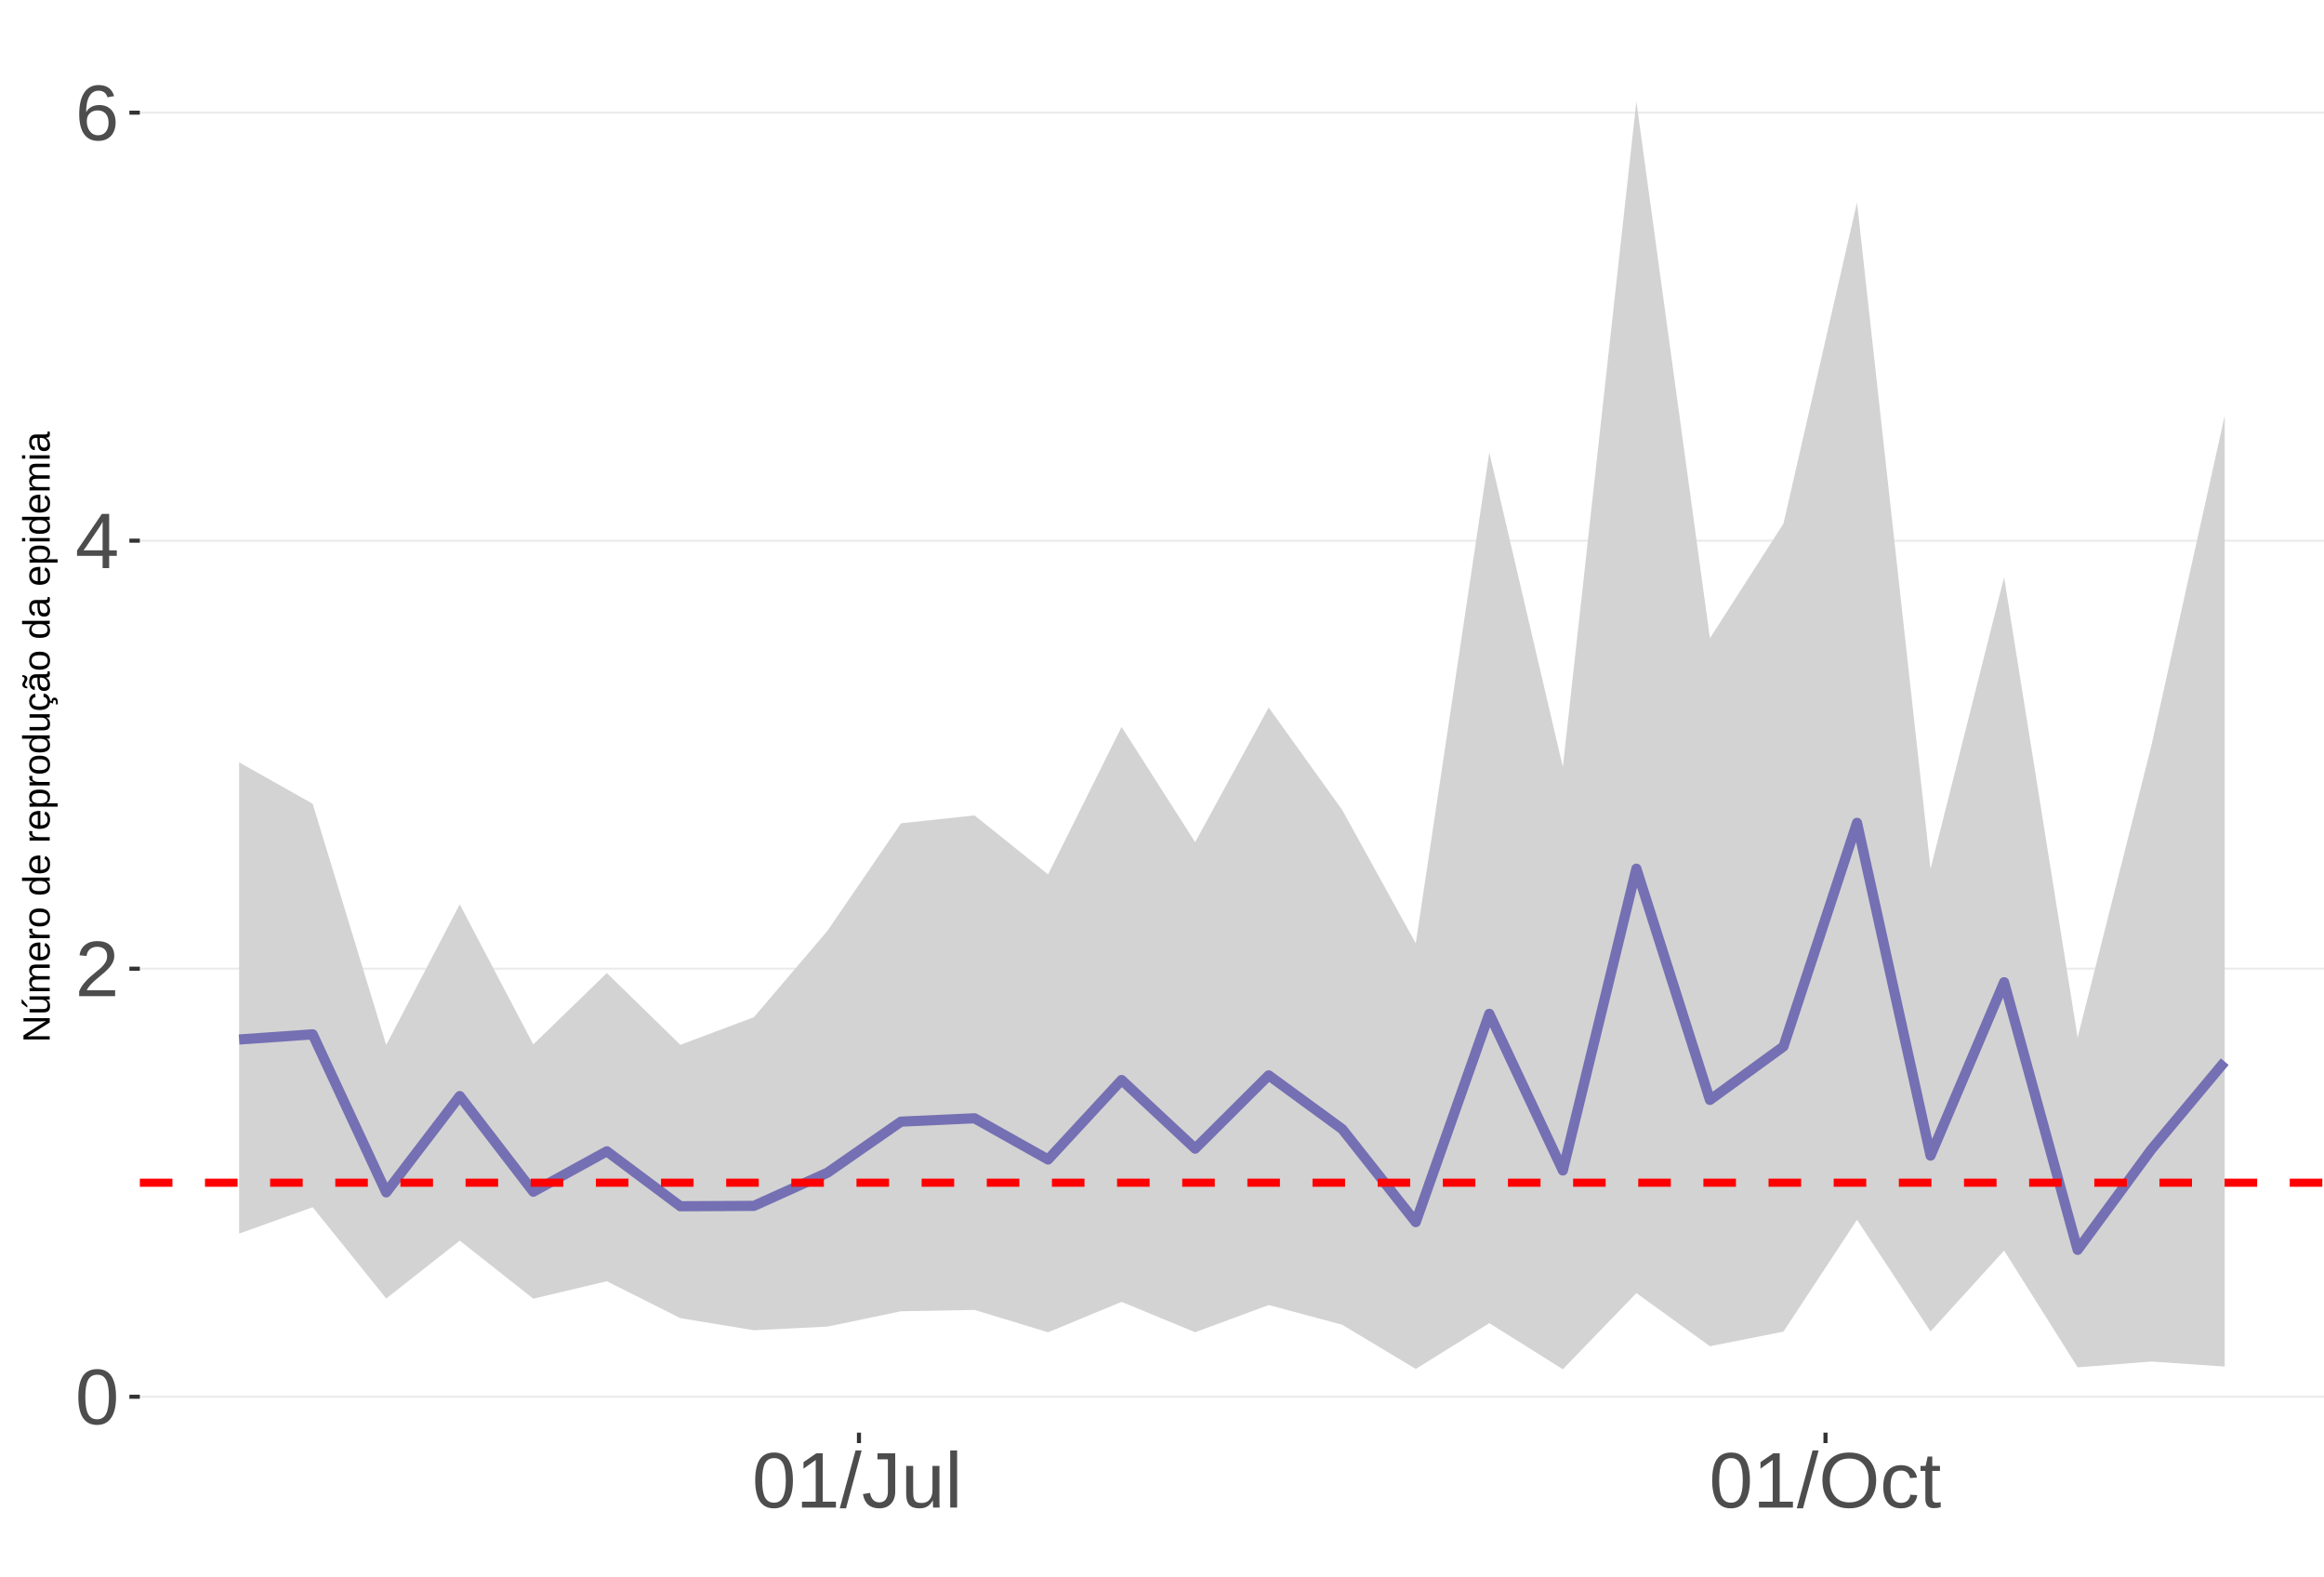
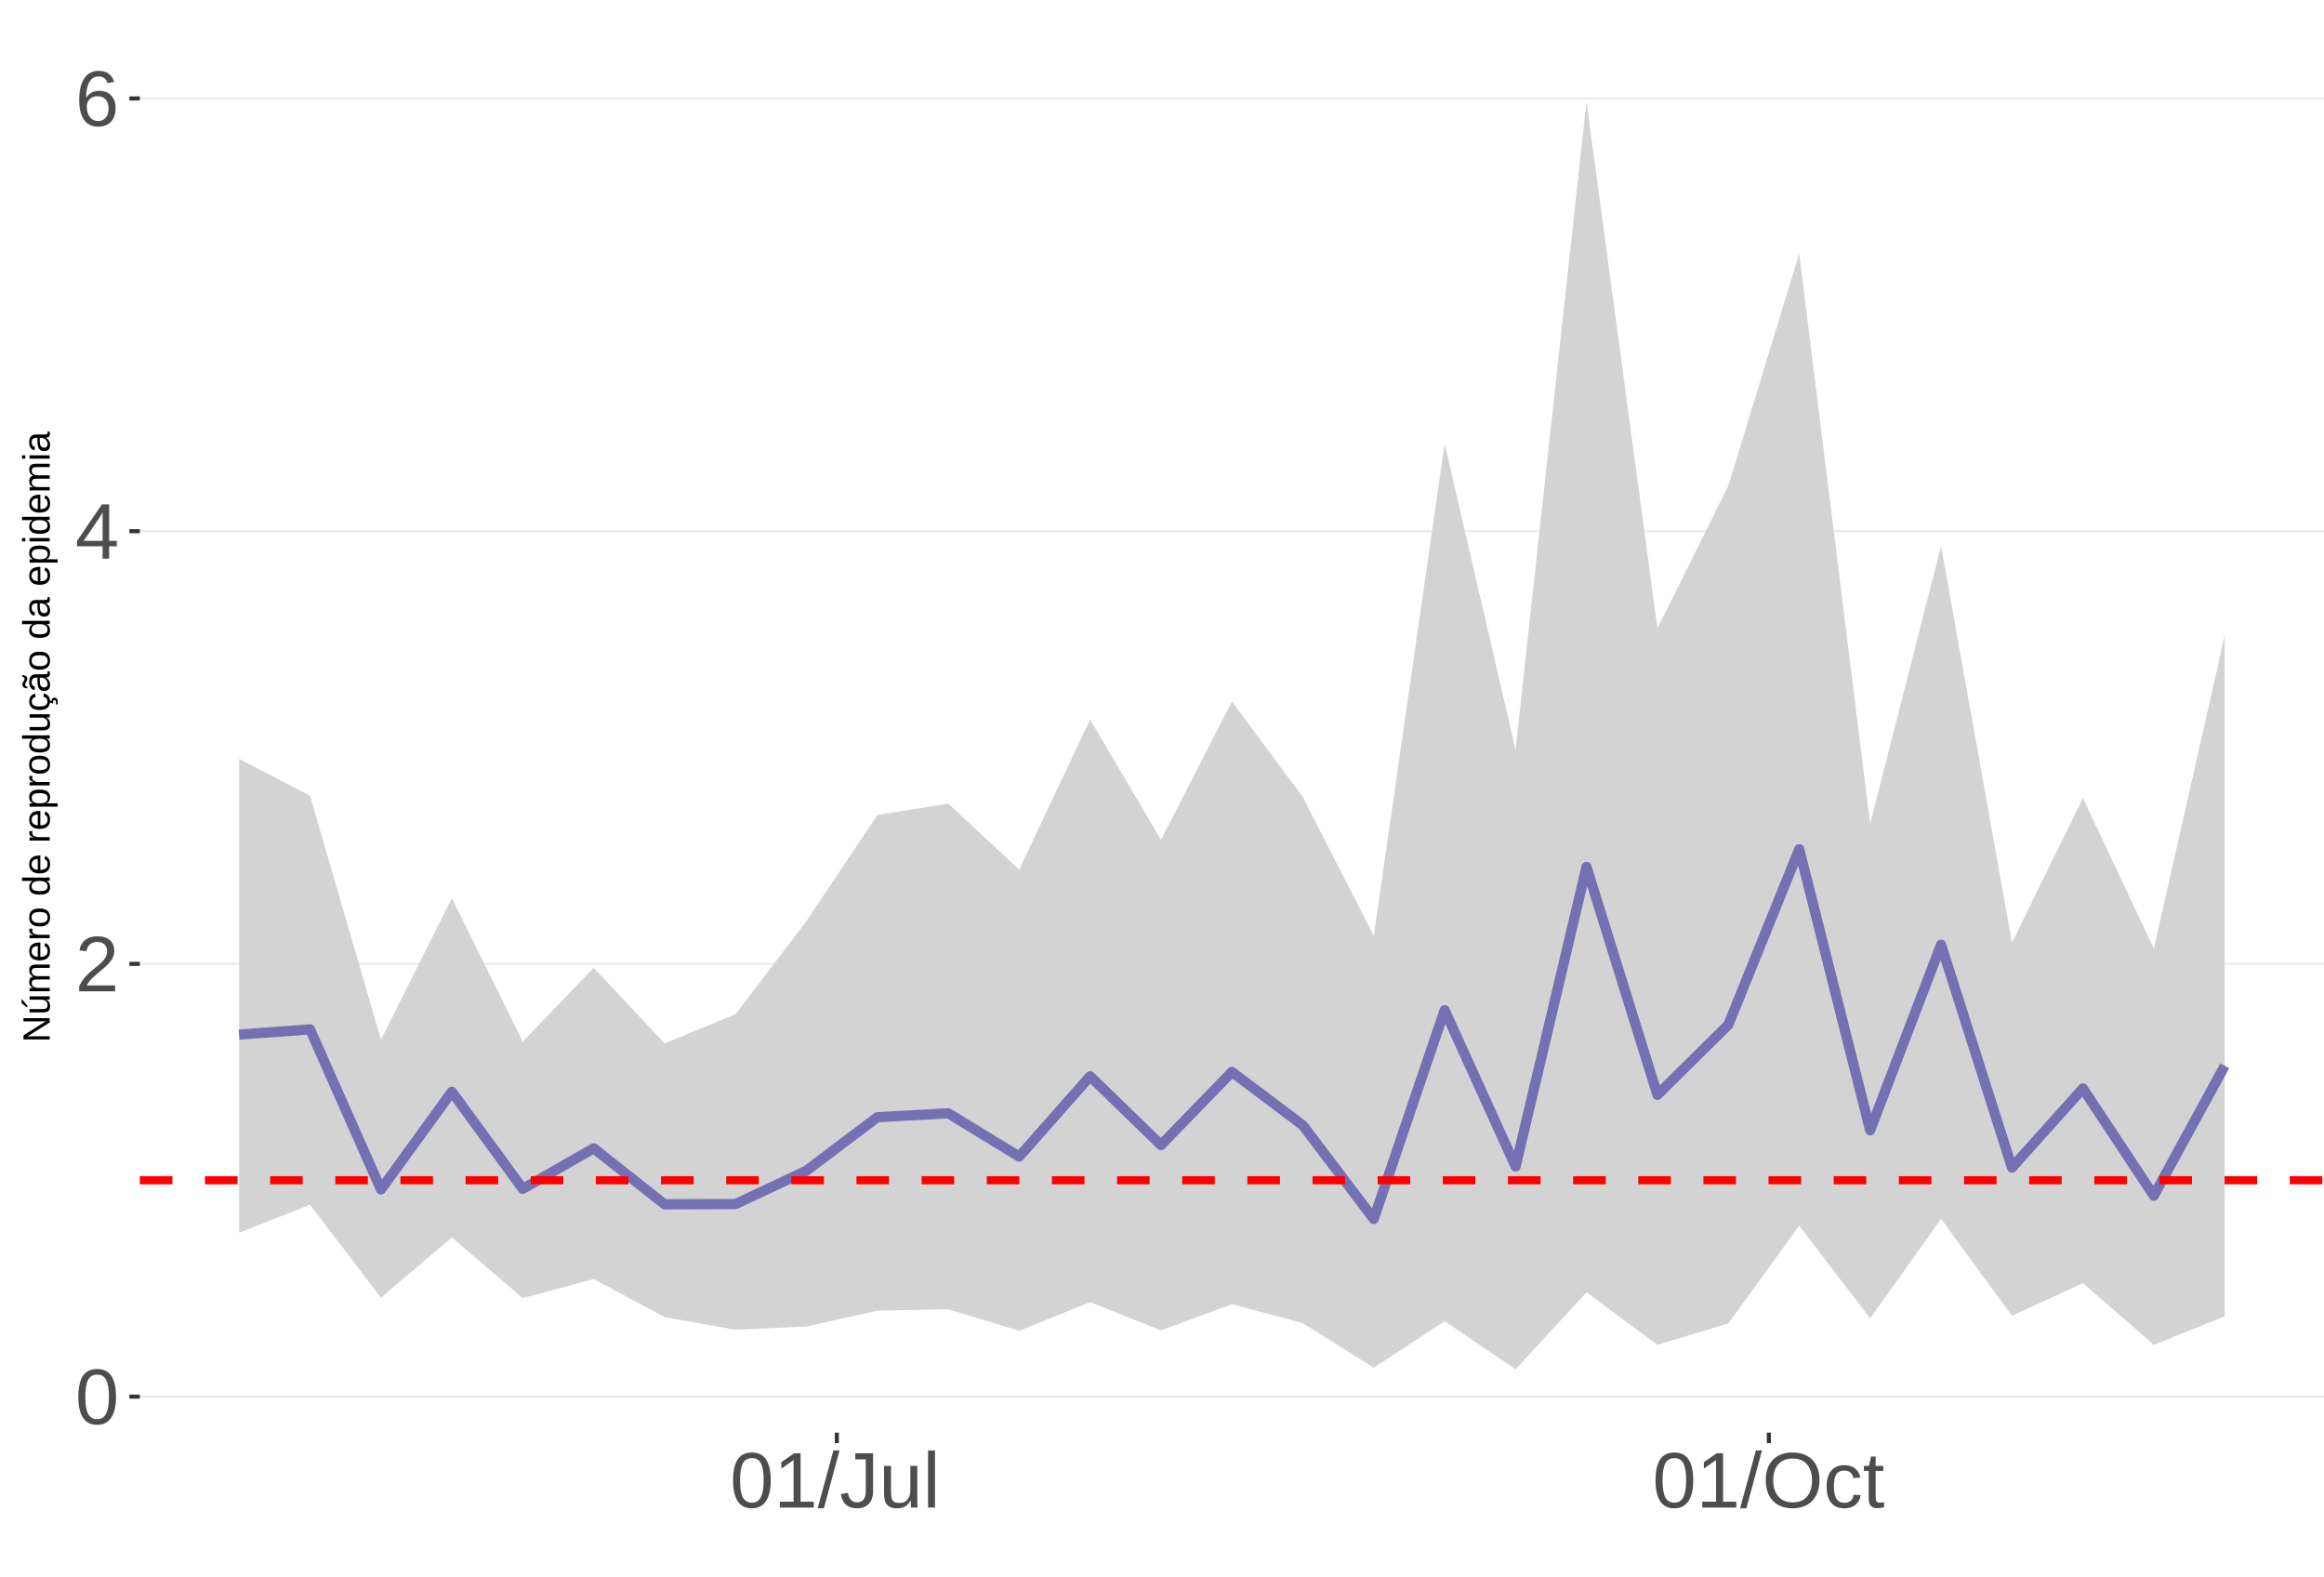
<svg xmlns="http://www.w3.org/2000/svg" xmlns:xlink="http://www.w3.org/1999/xlink" width="609pt" height="413pt" viewBox="0 0 609 413" version="1.1">
  <defs>
    <g>
      <symbol overflow="visible" id="glyph0-0">
        <path style="stroke:none;" d="M 2.062 -14.219 L 13.422 -14.219 L 13.422 0 L 2.062 0 Z M 2.828 -13.438 L 2.828 -0.766 L 12.641 -0.766 L 12.641 -13.438 Z M 2.828 -13.438 " />
      </symbol>
      <symbol overflow="visible" id="glyph0-1">
        <path style="stroke:none;" d="M 10.688 -7.109 C 10.688 -4.734 10.266 -2.922 9.422 -1.672 C 8.586 -0.422 7.352 0.203 5.719 0.203 C 4.082 0.203 2.852 -0.414 2.031 -1.656 C 1.219 -2.906 0.812 -4.723 0.812 -7.109 C 0.812 -9.547 1.207 -11.375 2 -12.594 C 2.801 -13.812 4.062 -14.422 5.781 -14.422 C 7.457 -14.422 8.691 -13.805 9.484 -12.578 C 10.285 -11.348 10.688 -9.523 10.688 -7.109 Z M 8.828 -7.109 C 8.828 -9.16 8.586 -10.645 8.109 -11.562 C 7.641 -12.488 6.863 -12.953 5.781 -12.953 C 4.664 -12.953 3.863 -12.5 3.375 -11.594 C 2.883 -10.688 2.641 -9.191 2.641 -7.109 C 2.641 -5.086 2.883 -3.609 3.375 -2.672 C 3.875 -1.742 4.66 -1.281 5.734 -1.281 C 6.805 -1.281 7.586 -1.754 8.078 -2.703 C 8.578 -3.66 8.828 -5.129 8.828 -7.109 Z M 8.828 -7.109 " />
      </symbol>
      <symbol overflow="visible" id="glyph0-2">
        <path style="stroke:none;" d="M 1.031 0 L 1.031 -1.281 C 1.375 -2.07 1.789 -2.766 2.281 -3.359 C 2.781 -3.961 3.301 -4.508 3.844 -5 C 4.395 -5.488 4.938 -5.941 5.469 -6.359 C 6.008 -6.773 6.492 -7.191 6.922 -7.609 C 7.348 -8.023 7.691 -8.461 7.953 -8.922 C 8.223 -9.379 8.359 -9.895 8.359 -10.469 C 8.359 -11.25 8.129 -11.852 7.672 -12.281 C 7.211 -12.719 6.578 -12.938 5.766 -12.938 C 4.992 -12.938 4.359 -12.723 3.859 -12.297 C 3.359 -11.879 3.062 -11.289 2.969 -10.531 L 1.125 -10.703 C 1.258 -11.836 1.738 -12.738 2.562 -13.406 C 3.395 -14.082 4.461 -14.422 5.766 -14.422 C 7.203 -14.422 8.305 -14.082 9.078 -13.406 C 9.848 -12.727 10.234 -11.77 10.234 -10.531 C 10.234 -9.977 10.102 -9.426 9.844 -8.875 C 9.594 -8.332 9.219 -7.789 8.719 -7.25 C 8.227 -6.707 7.281 -5.863 5.875 -4.719 C 5.094 -4.082 4.473 -3.508 4.016 -3 C 3.566 -2.5 3.238 -2.016 3.031 -1.547 L 10.453 -1.547 L 10.453 0 Z M 1.031 0 " />
      </symbol>
      <symbol overflow="visible" id="glyph0-3">
        <path style="stroke:none;" d="M 8.891 -3.219 L 8.891 0 L 7.172 0 L 7.172 -3.219 L 0.469 -3.219 L 0.469 -4.625 L 6.984 -14.219 L 8.891 -14.219 L 8.891 -4.656 L 10.891 -4.656 L 10.891 -3.219 Z M 7.172 -12.156 C 7.16 -12.125 7.066 -11.945 6.891 -11.625 C 6.711 -11.312 6.582 -11.094 6.5 -10.969 L 2.859 -5.594 L 2.312 -4.844 L 2.141 -4.656 L 7.172 -4.656 Z M 7.172 -12.156 " />
      </symbol>
      <symbol overflow="visible" id="glyph0-4">
        <path style="stroke:none;" d="M 10.578 -4.656 C 10.578 -3.156 10.172 -1.969 9.359 -1.094 C 8.547 -0.227 7.422 0.203 5.984 0.203 C 4.391 0.203 3.164 -0.391 2.312 -1.578 C 1.469 -2.773 1.047 -4.508 1.047 -6.781 C 1.047 -9.238 1.484 -11.125 2.359 -12.438 C 3.242 -13.758 4.5 -14.422 6.125 -14.422 C 8.27 -14.422 9.625 -13.457 10.188 -11.531 L 8.453 -11.219 C 8.098 -12.375 7.316 -12.953 6.109 -12.953 C 5.078 -12.953 4.273 -12.469 3.703 -11.5 C 3.141 -10.539 2.859 -9.145 2.859 -7.312 C 3.18 -7.926 3.641 -8.391 4.234 -8.703 C 4.836 -9.023 5.523 -9.188 6.297 -9.188 C 7.609 -9.188 8.648 -8.773 9.422 -7.953 C 10.191 -7.141 10.578 -6.039 10.578 -4.656 Z M 8.734 -4.562 C 8.734 -5.594 8.477 -6.383 7.969 -6.938 C 7.469 -7.5 6.77 -7.781 5.875 -7.781 C 5.02 -7.781 4.332 -7.531 3.812 -7.031 C 3.289 -6.539 3.031 -5.863 3.031 -5 C 3.031 -3.906 3.301 -3.008 3.844 -2.312 C 4.383 -1.613 5.082 -1.266 5.938 -1.266 C 6.801 -1.266 7.484 -1.555 7.984 -2.141 C 8.484 -2.734 8.734 -3.539 8.734 -4.562 Z M 8.734 -4.562 " />
      </symbol>
      <symbol overflow="visible" id="glyph0-5">
        <path style="stroke:none;" d="M 1.578 0 L 1.578 -1.547 L 5.188 -1.547 L 5.188 -12.469 L 1.984 -10.188 L 1.984 -11.906 L 5.344 -14.219 L 7.016 -14.219 L 7.016 -1.547 L 10.484 -1.547 L 10.484 0 Z M 1.578 0 " />
      </symbol>
      <symbol overflow="visible" id="glyph0-6">
        <path style="stroke:none;" d="M 0 0.203 L 4.141 -14.969 L 5.734 -14.969 L 1.641 0.203 Z M 0 0.203 " />
      </symbol>
      <symbol overflow="visible" id="glyph0-7">
        <path style="stroke:none;" d="M 4.609 0.203 C 2.203 0.203 0.773 -1.039 0.328 -3.531 L 2.203 -3.844 C 2.328 -3.062 2.598 -2.453 3.016 -2.016 C 3.441 -1.578 3.977 -1.359 4.625 -1.359 C 5.32 -1.359 5.867 -1.598 6.266 -2.078 C 6.672 -2.555 6.875 -3.266 6.875 -4.203 L 6.875 -12.641 L 4.141 -12.641 L 4.141 -14.219 L 8.797 -14.219 L 8.797 -4.234 C 8.797 -2.859 8.422 -1.773 7.672 -0.984 C 6.93 -0.191 5.91 0.203 4.609 0.203 Z M 4.609 0.203 " />
      </symbol>
      <symbol overflow="visible" id="glyph0-8">
        <path style="stroke:none;" d="M 3.172 -10.906 L 3.172 -4 C 3.172 -3.281 3.238 -2.719 3.375 -2.312 C 3.52 -1.914 3.742 -1.629 4.047 -1.453 C 4.359 -1.285 4.816 -1.203 5.422 -1.203 C 6.297 -1.203 6.984 -1.5 7.484 -2.094 C 7.984 -2.695 8.234 -3.531 8.234 -4.594 L 8.234 -10.906 L 10.062 -10.906 L 10.062 -2.328 C 10.062 -1.055 10.078 -0.281 10.109 0 L 8.406 0 C 8.395 -0.031 8.383 -0.117 8.375 -0.266 C 8.375 -0.422 8.367 -0.594 8.359 -0.781 C 8.348 -0.969 8.336 -1.328 8.328 -1.859 L 8.297 -1.859 C 7.879 -1.109 7.395 -0.578 6.844 -0.266 C 6.289 0.047 5.609 0.203 4.797 0.203 C 3.598 0.203 2.723 -0.094 2.172 -0.688 C 1.617 -1.281 1.344 -2.266 1.344 -3.641 L 1.344 -10.906 Z M 3.172 -10.906 " />
      </symbol>
      <symbol overflow="visible" id="glyph0-9">
        <path style="stroke:none;" d="M 1.391 0 L 1.391 -14.969 L 3.203 -14.969 L 3.203 0 Z M 1.391 0 " />
      </symbol>
      <symbol overflow="visible" id="glyph0-10">
        <path style="stroke:none;" d="M 15.078 -7.172 C 15.078 -5.68 14.789 -4.379 14.219 -3.266 C 13.656 -2.148 12.844 -1.289 11.781 -0.688 C 10.719 -0.094 9.461 0.203 8.016 0.203 C 6.555 0.203 5.297 -0.094 4.234 -0.688 C 3.18 -1.281 2.375 -2.133 1.812 -3.25 C 1.258 -4.375 0.984 -5.68 0.984 -7.172 C 0.984 -9.441 1.602 -11.219 2.844 -12.5 C 4.082 -13.781 5.812 -14.422 8.031 -14.422 C 9.477 -14.422 10.734 -14.133 11.797 -13.562 C 12.859 -12.988 13.672 -12.148 14.234 -11.047 C 14.797 -9.953 15.078 -8.66 15.078 -7.172 Z M 13.109 -7.172 C 13.109 -8.941 12.664 -10.328 11.781 -11.328 C 10.895 -12.336 9.645 -12.844 8.031 -12.844 C 6.406 -12.844 5.148 -12.344 4.266 -11.344 C 3.379 -10.352 2.938 -8.961 2.938 -7.172 C 2.938 -5.391 3.383 -3.973 4.281 -2.922 C 5.176 -1.879 6.422 -1.359 8.016 -1.359 C 9.66 -1.359 10.922 -1.863 11.797 -2.875 C 12.672 -3.883 13.109 -5.316 13.109 -7.172 Z M 13.109 -7.172 " />
      </symbol>
      <symbol overflow="visible" id="glyph0-11">
        <path style="stroke:none;" d="M 2.781 -5.5 C 2.781 -4.051 3.004 -2.977 3.453 -2.281 C 3.91 -1.582 4.602 -1.234 5.531 -1.234 C 6.176 -1.234 6.711 -1.406 7.141 -1.75 C 7.578 -2.102 7.848 -2.645 7.953 -3.375 L 9.781 -3.25 C 9.645 -2.195 9.195 -1.359 8.438 -0.734 C 7.688 -0.109 6.734 0.203 5.578 0.203 C 4.047 0.203 2.879 -0.273 2.078 -1.234 C 1.273 -2.203 0.875 -3.613 0.875 -5.469 C 0.875 -7.301 1.273 -8.695 2.078 -9.656 C 2.891 -10.625 4.051 -11.109 5.562 -11.109 C 6.676 -11.109 7.598 -10.816 8.328 -10.234 C 9.066 -9.66 9.531 -8.867 9.719 -7.859 L 7.859 -7.719 C 7.766 -8.32 7.523 -8.801 7.141 -9.156 C 6.754 -9.508 6.207 -9.688 5.5 -9.688 C 4.539 -9.688 3.848 -9.367 3.422 -8.734 C 2.992 -8.098 2.781 -7.02 2.781 -5.5 Z M 2.781 -5.5 " />
      </symbol>
      <symbol overflow="visible" id="glyph0-12">
        <path style="stroke:none;" d="M 5.594 -0.078 C 4.988 0.078 4.375 0.156 3.75 0.156 C 2.301 0.156 1.578 -0.664 1.578 -2.312 L 1.578 -9.594 L 0.312 -9.594 L 0.312 -10.906 L 1.641 -10.906 L 2.172 -13.359 L 3.391 -13.359 L 3.391 -10.906 L 5.406 -10.906 L 5.406 -9.594 L 3.391 -9.594 L 3.391 -2.703 C 3.391 -2.18 3.473 -1.812 3.641 -1.594 C 3.816 -1.383 4.113 -1.281 4.531 -1.281 C 4.781 -1.281 5.133 -1.328 5.594 -1.422 Z M 5.594 -0.078 " />
      </symbol>
      <symbol overflow="visible" id="glyph1-0">
        <path style="stroke:none;" d="M -6.875 -1 L -6.875 -6.5 L 0 -6.5 L 0 -1 Z M -6.516 -1.375 L -0.375 -1.375 L -0.375 -6.125 L -6.516 -6.125 Z M -6.516 -1.375 " />
      </symbol>
      <symbol overflow="visible" id="glyph1-1">
        <path style="stroke:none;" d="M 0 -5.281 L -5.859 -1.609 L -5.391 -1.625 L -4.578 -1.656 L 0 -1.656 L 0 -0.828 L -6.875 -0.828 L -6.875 -1.906 L -0.984 -5.625 C -1.617 -5.582 -2.082 -5.562 -2.375 -5.562 L -6.875 -5.562 L -6.875 -6.406 L 0 -6.406 Z M 0 -5.281 " />
      </symbol>
      <symbol overflow="visible" id="glyph1-2">
        <path style="stroke:none;" d="M -5.281 -1.562 L -1.938 -1.562 C -1.582 -1.562 -1.305 -1.594 -1.109 -1.656 C -0.922 -1.727 -0.785 -1.836 -0.703 -1.984 C -0.617 -2.141 -0.578 -2.363 -0.578 -2.656 C -0.578 -3.07 -0.723 -3.398 -1.016 -3.641 C -1.305 -3.891 -1.707 -4.016 -2.219 -4.016 L -5.281 -4.016 L -5.281 -4.906 L -1.125 -4.906 C -0.508 -4.906 -0.133 -4.91 0 -4.922 L 0 -4.094 C -0.02 -4.094 -0.062 -4.086 -0.125 -4.078 C -0.195 -4.078 -0.281 -4.07 -0.375 -4.062 C -0.469 -4.062 -0.645 -4.062 -0.906 -4.062 L -0.906 -4.047 C -0.539 -3.848 -0.281 -3.613 -0.125 -3.344 C 0.02 -3.082 0.094 -2.754 0.094 -2.359 C 0.094 -1.773 -0.047 -1.348 -0.328 -1.078 C -0.617 -0.816 -1.098 -0.688 -1.766 -0.688 L -5.281 -0.688 Z M -5.859 -2.031 L -5.969 -2.031 L -7.359 -3.078 L -7.359 -4.094 L -7.219 -4.094 L -5.859 -2.484 Z M -5.859 -2.031 " />
      </symbol>
      <symbol overflow="visible" id="glyph1-3">
        <path style="stroke:none;" d="M 0 -3.75 L -3.344 -3.75 C -3.852 -3.75 -4.207 -3.676 -4.406 -3.531 C -4.602 -3.395 -4.703 -3.145 -4.703 -2.781 C -4.703 -2.406 -4.555 -2.109 -4.266 -1.891 C -3.984 -1.672 -3.582 -1.562 -3.062 -1.562 L 0 -1.562 L 0 -0.688 L -4.156 -0.688 C -4.77 -0.688 -5.145 -0.68 -5.281 -0.672 L -5.281 -1.5 C -5.27 -1.5 -5.227 -1.5 -5.156 -1.5 C -5.082 -1.508 -5 -1.516 -4.906 -1.516 C -4.812 -1.523 -4.633 -1.531 -4.375 -1.531 L -4.375 -1.547 C -4.75 -1.734 -5.008 -1.945 -5.156 -2.188 C -5.301 -2.438 -5.375 -2.738 -5.375 -3.094 C -5.375 -3.488 -5.297 -3.801 -5.141 -4.031 C -4.984 -4.27 -4.727 -4.438 -4.375 -4.531 L -4.375 -4.547 C -4.727 -4.723 -4.984 -4.941 -5.141 -5.203 C -5.297 -5.461 -5.375 -5.773 -5.375 -6.141 C -5.375 -6.672 -5.227 -7.055 -4.938 -7.297 C -4.656 -7.547 -4.18 -7.672 -3.516 -7.672 L 0 -7.672 L 0 -6.797 L -3.344 -6.797 C -3.852 -6.797 -4.207 -6.723 -4.406 -6.578 C -4.602 -6.441 -4.703 -6.191 -4.703 -5.828 C -4.703 -5.453 -4.555 -5.156 -4.266 -4.938 C -3.984 -4.727 -3.582 -4.625 -3.062 -4.625 L 0 -4.625 Z M 0 -3.75 " />
      </symbol>
      <symbol overflow="visible" id="glyph1-4">
        <path style="stroke:none;" d="M -2.453 -1.344 C -1.848 -1.344 -1.379 -1.469 -1.047 -1.719 C -0.723 -1.969 -0.562 -2.336 -0.562 -2.828 C -0.562 -3.203 -0.633 -3.504 -0.781 -3.734 C -0.938 -3.961 -1.133 -4.117 -1.375 -4.203 L -1.156 -4.969 C -0.32 -4.656 0.094 -3.941 0.094 -2.828 C 0.094 -2.047 -0.133 -1.445 -0.594 -1.031 C -1.062 -0.625 -1.754 -0.422 -2.672 -0.422 C -3.547 -0.422 -4.211 -0.625 -4.672 -1.031 C -5.141 -1.445 -5.375 -2.031 -5.375 -2.781 C -5.375 -4.344 -4.441 -5.125 -2.578 -5.125 L -2.453 -5.125 Z M -3.125 -4.203 C -3.688 -4.16 -4.094 -4.02 -4.344 -3.781 C -4.602 -3.551 -4.734 -3.219 -4.734 -2.781 C -4.734 -2.352 -4.586 -2.016 -4.297 -1.766 C -4.016 -1.516 -3.625 -1.379 -3.125 -1.359 Z M -3.125 -4.203 " />
      </symbol>
      <symbol overflow="visible" id="glyph1-5">
        <path style="stroke:none;" d="M 0 -0.688 L -4.047 -0.688 C -4.422 -0.688 -4.832 -0.68 -5.281 -0.672 L -5.281 -1.5 C -4.688 -1.52 -4.328 -1.531 -4.203 -1.531 L -4.203 -1.547 C -4.66 -1.691 -4.969 -1.852 -5.125 -2.031 C -5.289 -2.219 -5.375 -2.477 -5.375 -2.812 C -5.375 -2.926 -5.359 -3.047 -5.328 -3.172 L -4.531 -3.172 C -4.562 -3.047 -4.578 -2.891 -4.578 -2.703 C -4.578 -2.336 -4.422 -2.055 -4.109 -1.859 C -3.797 -1.672 -3.344 -1.578 -2.75 -1.578 L 0 -1.578 Z M 0 -0.688 " />
      </symbol>
      <symbol overflow="visible" id="glyph1-6">
        <path style="stroke:none;" d="M -2.641 -5.141 C -1.723 -5.141 -1.035 -4.938 -0.578 -4.531 C -0.129 -4.125 0.094 -3.535 0.094 -2.766 C 0.094 -1.992 -0.141 -1.41 -0.609 -1.016 C -1.078 -0.617 -1.754 -0.422 -2.641 -0.422 C -4.461 -0.422 -5.375 -1.207 -5.375 -2.781 C -5.375 -3.594 -5.148 -4.188 -4.703 -4.562 C -4.266 -4.945 -3.578 -5.141 -2.641 -5.141 Z M -2.641 -4.219 C -3.367 -4.219 -3.898 -4.109 -4.234 -3.891 C -4.566 -3.672 -4.734 -3.305 -4.734 -2.797 C -4.734 -2.285 -4.562 -1.914 -4.219 -1.688 C -3.883 -1.457 -3.359 -1.344 -2.641 -1.344 C -1.953 -1.344 -1.43 -1.453 -1.078 -1.672 C -0.723 -1.898 -0.547 -2.258 -0.547 -2.75 C -0.547 -3.281 -0.711 -3.656 -1.047 -3.875 C -1.391 -4.102 -1.922 -4.219 -2.641 -4.219 Z M -2.641 -4.219 " />
      </symbol>
      <symbol overflow="visible" id="glyph1-7">
        <path style="stroke:none;" d="" />
      </symbol>
      <symbol overflow="visible" id="glyph1-8">
        <path style="stroke:none;" d="M -0.844 -4.016 C -0.508 -3.848 -0.27 -3.629 -0.125 -3.359 C 0.02 -3.086 0.094 -2.754 0.094 -2.359 C 0.094 -1.691 -0.129 -1.203 -0.578 -0.891 C -1.023 -0.578 -1.707 -0.422 -2.625 -0.422 C -4.457 -0.422 -5.375 -1.066 -5.375 -2.359 C -5.375 -2.766 -5.301 -3.098 -5.156 -3.359 C -5.008 -3.629 -4.781 -3.848 -4.469 -4.016 L -7.25 -4.016 L -7.25 -4.891 L -1.094 -4.891 C -0.539 -4.891 -0.176 -4.898 0 -4.922 L 0 -4.078 C -0.051 -4.066 -0.172 -4.055 -0.359 -4.047 C -0.547 -4.035 -0.707 -4.031 -0.844 -4.031 Z M -2.641 -1.344 C -1.898 -1.344 -1.367 -1.438 -1.047 -1.625 C -0.734 -1.82 -0.578 -2.145 -0.578 -2.594 C -0.578 -3.082 -0.75 -3.441 -1.094 -3.672 C -1.438 -3.898 -1.973 -4.016 -2.703 -4.016 C -3.398 -4.016 -3.91 -3.898 -4.234 -3.672 C -4.566 -3.441 -4.734 -3.082 -4.734 -2.594 C -4.734 -2.156 -4.566 -1.836 -4.234 -1.641 C -3.91 -1.441 -3.379 -1.344 -2.641 -1.344 Z M -2.641 -1.344 " />
      </symbol>
      <symbol overflow="visible" id="glyph1-9">
        <path style="stroke:none;" d="M -2.672 -5.141 C -0.828 -5.141 0.094 -4.492 0.094 -3.203 C 0.094 -2.391 -0.211 -1.844 -0.828 -1.562 L -0.828 -1.531 C -0.797 -1.539 -0.516 -1.547 0.016 -1.547 L 2.078 -1.547 L 2.078 -0.672 L -4.203 -0.672 C -4.742 -0.672 -5.102 -0.66 -5.281 -0.641 L -5.281 -1.5 C -5.27 -1.5 -5.223 -1.5 -5.141 -1.5 C -5.066 -1.508 -4.945 -1.52 -4.781 -1.531 C -4.613 -1.539 -4.5 -1.547 -4.438 -1.547 L -4.438 -1.562 C -4.758 -1.719 -4.992 -1.922 -5.141 -2.172 C -5.297 -2.43 -5.375 -2.773 -5.375 -3.203 C -5.375 -3.848 -5.156 -4.332 -4.719 -4.656 C -4.281 -4.977 -3.598 -5.141 -2.672 -5.141 Z M -2.641 -4.219 C -3.379 -4.219 -3.906 -4.117 -4.219 -3.922 C -4.539 -3.723 -4.703 -3.406 -4.703 -2.969 C -4.703 -2.625 -4.629 -2.352 -4.484 -2.156 C -4.336 -1.957 -4.109 -1.805 -3.797 -1.703 C -3.484 -1.598 -3.078 -1.547 -2.578 -1.547 C -1.879 -1.547 -1.363 -1.656 -1.031 -1.875 C -0.707 -2.102 -0.547 -2.469 -0.547 -2.969 C -0.547 -3.406 -0.707 -3.723 -1.031 -3.922 C -1.352 -4.117 -1.891 -4.219 -2.641 -4.219 Z M -2.641 -4.219 " />
      </symbol>
      <symbol overflow="visible" id="glyph1-10">
        <path style="stroke:none;" d="M -5.281 -1.531 L -1.938 -1.531 C -1.582 -1.531 -1.305 -1.562 -1.109 -1.625 C -0.922 -1.695 -0.785 -1.805 -0.703 -1.953 C -0.617 -2.109 -0.578 -2.332 -0.578 -2.625 C -0.578 -3.039 -0.723 -3.367 -1.016 -3.609 C -1.305 -3.859 -1.707 -3.984 -2.219 -3.984 L -5.281 -3.984 L -5.281 -4.875 L -1.125 -4.875 C -0.508 -4.875 -0.133 -4.879 0 -4.891 L 0 -4.062 C -0.02 -4.062 -0.062 -4.055 -0.125 -4.047 C -0.195 -4.047 -0.281 -4.039 -0.375 -4.031 C -0.469 -4.031 -0.645 -4.031 -0.906 -4.031 L -0.906 -4.016 C -0.539 -3.816 -0.281 -3.582 -0.125 -3.312 C 0.02 -3.051 0.094 -2.723 0.094 -2.328 C 0.094 -1.742 -0.047 -1.316 -0.328 -1.047 C -0.617 -0.785 -1.098 -0.656 -1.766 -0.656 L -5.281 -0.656 Z M -5.281 -1.531 " />
      </symbol>
      <symbol overflow="visible" id="glyph1-11">
        <path style="stroke:none;" d="M -2.672 -1.344 C -1.961 -1.344 -1.438 -1.453 -1.094 -1.672 C -0.758 -1.891 -0.594 -2.223 -0.594 -2.672 C -0.594 -2.984 -0.676 -3.242 -0.844 -3.453 C -1.02 -3.672 -1.281 -3.801 -1.625 -3.844 L -1.578 -4.734 C -1.066 -4.672 -0.66 -4.457 -0.359 -4.094 C -0.055 -3.727 0.094 -3.266 0.094 -2.703 C 0.094 -1.961 -0.133 -1.395 -0.594 -1 C -1.062 -0.613 -1.742 -0.422 -2.641 -0.422 C -3.535 -0.422 -4.211 -0.613 -4.672 -1 C -5.141 -1.395 -5.375 -1.957 -5.375 -2.688 C -5.375 -3.227 -5.234 -3.676 -4.953 -4.031 C -4.68 -4.395 -4.297 -4.617 -3.797 -4.703 L -3.734 -3.797 C -4.023 -3.754 -4.254 -3.641 -4.422 -3.453 C -4.598 -3.266 -4.688 -3.004 -4.688 -2.672 C -4.688 -2.203 -4.531 -1.863 -4.219 -1.656 C -3.914 -1.445 -3.398 -1.344 -2.672 -1.344 Z M 1.234 -3.672 C 1.828 -3.672 2.125 -3.223 2.125 -2.328 C 2.125 -2.148 2.113 -2.004 2.094 -1.891 L 1.625 -1.891 C 1.645 -2.055 1.656 -2.195 1.656 -2.312 C 1.656 -2.789 1.52 -3.031 1.25 -3.031 C 1 -3.031 0.875 -2.812 0.875 -2.375 C 0.875 -2.238 0.879 -2.148 0.891 -2.109 L 0 -2.422 L 0 -2.938 L 0.484 -2.75 C 0.492 -3.062 0.566 -3.289 0.703 -3.438 C 0.836 -3.594 1.016 -3.672 1.234 -3.672 Z M 1.234 -3.672 " />
      </symbol>
      <symbol overflow="visible" id="glyph1-12">
        <path style="stroke:none;" d="M 0.094 -2.016 C 0.094 -1.484 -0.047 -1.082 -0.328 -0.812 C -0.609 -0.551 -0.988 -0.422 -1.469 -0.422 C -2.02 -0.422 -2.441 -0.598 -2.734 -0.953 C -3.023 -1.316 -3.18 -1.898 -3.203 -2.703 L -3.219 -3.891 L -3.516 -3.891 C -3.941 -3.891 -4.25 -3.797 -4.438 -3.609 C -4.625 -3.43 -4.719 -3.148 -4.719 -2.766 C -4.719 -2.367 -4.648 -2.078 -4.516 -1.891 C -4.379 -1.711 -4.164 -1.609 -3.875 -1.578 L -3.953 -0.656 C -4.898 -0.812 -5.375 -1.52 -5.375 -2.781 C -5.375 -3.445 -5.223 -3.945 -4.922 -4.281 C -4.617 -4.613 -4.18 -4.781 -3.609 -4.781 L -1.328 -4.781 C -1.066 -4.781 -0.867 -4.812 -0.734 -4.875 C -0.609 -4.945 -0.547 -5.082 -0.547 -5.281 C -0.547 -5.363 -0.555 -5.457 -0.578 -5.562 L -0.031 -5.562 C 0.02 -5.344 0.047 -5.117 0.047 -4.891 C 0.047 -4.555 -0.035 -4.316 -0.203 -4.172 C -0.379 -4.023 -0.648 -3.941 -1.016 -3.922 L -1.016 -3.891 C -0.609 -3.672 -0.32 -3.41 -0.156 -3.109 C 0.008 -2.805 0.094 -2.441 0.094 -2.016 Z M -0.562 -2.219 C -0.562 -2.539 -0.633 -2.828 -0.781 -3.078 C -0.926 -3.328 -1.125 -3.523 -1.375 -3.672 C -1.633 -3.816 -1.898 -3.891 -2.172 -3.891 L -2.609 -3.891 L -2.594 -2.938 C -2.582 -2.52 -2.535 -2.203 -2.453 -1.984 C -2.379 -1.773 -2.258 -1.613 -2.094 -1.5 C -1.938 -1.383 -1.723 -1.328 -1.453 -1.328 C -1.172 -1.328 -0.953 -1.406 -0.797 -1.562 C -0.641 -1.719 -0.562 -1.938 -0.562 -2.219 Z M -5.859 -3.609 C -5.859 -3.473 -5.891 -3.332 -5.953 -3.188 C -6.016 -3.051 -6.082 -2.922 -6.156 -2.797 C -6.227 -2.672 -6.297 -2.551 -6.359 -2.438 C -6.422 -2.32 -6.453 -2.211 -6.453 -2.109 C -6.453 -1.93 -6.398 -1.797 -6.297 -1.703 C -6.191 -1.617 -6.047 -1.562 -5.859 -1.531 L -5.859 -1.094 C -6.191 -1.125 -6.441 -1.176 -6.609 -1.25 C -6.785 -1.332 -6.922 -1.441 -7.016 -1.578 C -7.117 -1.711 -7.172 -1.879 -7.172 -2.078 C -7.172 -2.223 -7.141 -2.363 -7.078 -2.5 C -7.023 -2.633 -6.957 -2.766 -6.875 -2.891 C -6.801 -3.023 -6.734 -3.145 -6.672 -3.25 C -6.617 -3.363 -6.594 -3.473 -6.594 -3.578 C -6.594 -3.898 -6.785 -4.086 -7.172 -4.141 L -7.172 -4.594 C -6.691 -4.539 -6.352 -4.43 -6.156 -4.266 C -5.957 -4.098 -5.859 -3.879 -5.859 -3.609 Z M -5.859 -3.609 " />
      </symbol>
      <symbol overflow="visible" id="glyph1-13">
        <path style="stroke:none;" d="M 0.094 -2.016 C 0.094 -1.484 -0.047 -1.082 -0.328 -0.812 C -0.609 -0.551 -0.988 -0.422 -1.469 -0.422 C -2.02 -0.422 -2.441 -0.598 -2.734 -0.953 C -3.023 -1.316 -3.18 -1.898 -3.203 -2.703 L -3.219 -3.891 L -3.516 -3.891 C -3.941 -3.891 -4.25 -3.797 -4.438 -3.609 C -4.625 -3.43 -4.719 -3.148 -4.719 -2.766 C -4.719 -2.367 -4.648 -2.078 -4.516 -1.891 C -4.379 -1.711 -4.164 -1.609 -3.875 -1.578 L -3.953 -0.656 C -4.898 -0.812 -5.375 -1.52 -5.375 -2.781 C -5.375 -3.445 -5.223 -3.945 -4.922 -4.281 C -4.617 -4.613 -4.18 -4.781 -3.609 -4.781 L -1.328 -4.781 C -1.066 -4.781 -0.867 -4.812 -0.734 -4.875 C -0.609 -4.945 -0.547 -5.082 -0.547 -5.281 C -0.547 -5.363 -0.555 -5.457 -0.578 -5.562 L -0.031 -5.562 C 0.02 -5.344 0.047 -5.117 0.047 -4.891 C 0.047 -4.555 -0.035 -4.316 -0.203 -4.172 C -0.379 -4.023 -0.648 -3.941 -1.016 -3.922 L -1.016 -3.891 C -0.609 -3.672 -0.32 -3.41 -0.156 -3.109 C 0.008 -2.805 0.094 -2.441 0.094 -2.016 Z M -0.562 -2.219 C -0.562 -2.539 -0.633 -2.828 -0.781 -3.078 C -0.926 -3.328 -1.125 -3.523 -1.375 -3.672 C -1.633 -3.816 -1.898 -3.891 -2.172 -3.891 L -2.609 -3.891 L -2.594 -2.938 C -2.582 -2.52 -2.535 -2.203 -2.453 -1.984 C -2.379 -1.773 -2.258 -1.613 -2.094 -1.5 C -1.938 -1.383 -1.723 -1.328 -1.453 -1.328 C -1.172 -1.328 -0.953 -1.406 -0.797 -1.562 C -0.641 -1.719 -0.562 -1.938 -0.562 -2.219 Z M -0.562 -2.219 " />
      </symbol>
      <symbol overflow="visible" id="glyph1-14">
        <path style="stroke:none;" d="M -6.406 -0.672 L -7.25 -0.672 L -7.25 -1.547 L -6.406 -1.547 Z M 0 -0.672 L -5.281 -0.672 L -5.281 -1.547 L 0 -1.547 Z M 0 -0.672 " />
      </symbol>
    </g>
    <clipPath id="clip1">
      <path d="M 36.645 9.961 L 609 9.961 L 609 375.328 L 36.645 375.328 Z M 36.645 9.961 " />
    </clipPath>
    <clipPath id="clip2">
      <path d="M 36.645 365 L 609 365 L 609 367 L 36.645 367 Z M 36.645 365 " />
    </clipPath>
    <clipPath id="clip3">
-       <path d="M 36.645 253 L 609 253 L 609 255 L 36.645 255 Z M 36.645 253 " />
+       <path d="M 36.645 252 L 609 252 L 609 253 L 36.645 253 Z M 36.645 252 " />
    </clipPath>
    <clipPath id="clip4">
-       <path d="M 36.645 141 L 609 141 L 609 142 L 36.645 142 Z M 36.645 141 " />
+       <path d="M 36.645 138 L 609 138 L 609 140 L 36.645 140 Z M 36.645 138 " />
    </clipPath>
    <clipPath id="clip5">
-       <path d="M 36.645 29 L 609 29 L 609 30 L 36.645 30 Z M 36.645 29 " />
+       <path d="M 36.645 25 L 609 25 L 609 27 L 36.645 27 Z M 36.645 25 " />
    </clipPath>
    <clipPath id="clip6">
      <path d="M 36.645 308 L 609 308 L 609 311 L 36.645 311 Z M 36.645 308 " />
    </clipPath>
  </defs>
  <g id="surface177">
    <rect x="0" y="0" width="609" height="413" style="fill:rgb(100%,100%,100%);fill-opacity:1;stroke:none;" />
    <rect x="0" y="0" width="609" height="413" style="fill:rgb(100%,100%,100%);fill-opacity:1;stroke:none;" />
    <path style="fill:none;stroke-width:1.067;stroke-linecap:round;stroke-linejoin:round;stroke:rgb(100%,100%,100%);stroke-opacity:1;stroke-miterlimit:10;" d="M 0 413 L 609 413 L 609 0 L 0 0 Z M 0 413 " />
    <g clip-path="url(#clip1)" clip-rule="nonzero">
      <path style=" stroke:none;fill-rule:nonzero;fill:rgb(100%,100%,100%);fill-opacity:1;" d="M 36.645 375.328 L 609 375.328 L 609 9.961 L 36.645 9.961 Z M 36.645 375.328 " />
    </g>
    <g clip-path="url(#clip2)" clip-rule="nonzero">
-       <path style="fill:none;stroke-width:0.533;stroke-linecap:butt;stroke-linejoin:round;stroke:rgb(92.157%,92.157%,92.157%);stroke-opacity:1;stroke-miterlimit:10;" d="M 36.645 365.914 L 609 365.914 " />
+       <path style="fill:none;stroke-width:0.533;stroke-linecap:butt;stroke-linejoin:round;stroke:rgb(92.157%,92.157%,92.157%);stroke-opacity:1;stroke-miterlimit:10;" d="M 36.645 365.887 L 609 365.887 " />
    </g>
    <g clip-path="url(#clip3)" clip-rule="nonzero">
-       <path style="fill:none;stroke-width:0.533;stroke-linecap:butt;stroke-linejoin:round;stroke:rgb(92.157%,92.157%,92.157%);stroke-opacity:1;stroke-miterlimit:10;" d="M 36.645 253.781 L 609 253.781 " />
+       <path style="fill:none;stroke-width:0.533;stroke-linecap:butt;stroke-linejoin:round;stroke:rgb(92.157%,92.157%,92.157%);stroke-opacity:1;stroke-miterlimit:10;" d="M 36.645 252.52 L 609 252.52 " />
    </g>
    <g clip-path="url(#clip4)" clip-rule="nonzero">
-       <path style="fill:none;stroke-width:0.533;stroke-linecap:butt;stroke-linejoin:round;stroke:rgb(92.157%,92.157%,92.157%);stroke-opacity:1;stroke-miterlimit:10;" d="M 36.645 141.648 L 609 141.648 " />
+       <path style="fill:none;stroke-width:0.533;stroke-linecap:butt;stroke-linejoin:round;stroke:rgb(92.157%,92.157%,92.157%);stroke-opacity:1;stroke-miterlimit:10;" d="M 36.645 139.156 L 609 139.156 " />
    </g>
    <g clip-path="url(#clip5)" clip-rule="nonzero">
-       <path style="fill:none;stroke-width:0.533;stroke-linecap:butt;stroke-linejoin:round;stroke:rgb(92.157%,92.157%,92.157%);stroke-opacity:1;stroke-miterlimit:10;" d="M 36.645 29.516 L 609 29.516 " />
-     </g>
-     <path style=" stroke:none;fill-rule:nonzero;fill:rgb(82.745%,82.745%,82.745%);fill-opacity:1;" d="M 62.66 199.723 L 81.934 210.566 L 101.203 273.762 L 120.477 236.922 L 139.746 273.617 L 159.016 254.922 L 178.289 273.723 L 197.559 266.477 L 216.832 243.855 L 236.102 215.684 L 255.375 213.621 L 274.645 229.07 L 293.914 190.438 L 313.188 220.633 L 332.457 185.348 L 351.73 212.207 L 371 247.145 L 390.273 118.547 L 409.543 200.957 L 428.812 26.57 L 448.086 167.203 L 467.355 137.16 L 486.629 53.016 L 505.898 227.617 L 525.172 151.25 L 544.441 271.824 L 563.711 195.574 L 582.984 108.895 L 582.984 358.016 L 563.711 356.695 L 544.441 358.227 L 525.172 327.621 L 505.898 348.82 L 486.629 319.562 L 467.355 348.855 L 448.086 352.688 L 428.812 338.77 L 409.543 358.723 L 390.273 346.645 L 371 358.637 L 351.73 347.062 L 332.457 341.895 L 313.188 349.023 L 293.914 341.066 L 274.645 349.039 L 255.375 343.176 L 236.102 343.527 L 216.832 347.547 L 197.559 348.5 L 178.289 345.336 L 159.016 335.66 L 139.746 340.234 L 120.477 325.027 L 101.203 340.188 L 81.934 316.27 L 62.66 323.184 Z M 62.66 199.723 " />
-     <path style="fill:none;stroke-width:2.667;stroke-linecap:butt;stroke-linejoin:round;stroke:rgb(45.882%,43.922%,70.196%);stroke-opacity:1;stroke-miterlimit:10;" d="M 62.66 272.332 L 81.934 270.98 L 101.203 312.387 L 120.477 287.152 L 139.746 312.207 L 159.016 301.617 L 178.289 316.016 L 197.559 315.918 L 216.832 307.23 L 236.102 293.848 L 255.375 292.969 L 274.645 303.766 L 293.914 282.938 L 313.188 300.918 L 332.457 281.723 L 351.73 295.805 L 371 320.176 L 390.273 265.605 L 409.543 306.641 L 428.812 227.578 L 448.086 288.16 L 467.355 274.16 L 486.629 215.562 L 505.898 302.754 L 525.172 257.328 L 544.441 327.438 L 563.711 301.195 L 582.984 278.133 " />
+       <path style="fill:none;stroke-width:0.533;stroke-linecap:butt;stroke-linejoin:round;stroke:rgb(92.157%,92.157%,92.157%);stroke-opacity:1;stroke-miterlimit:10;" d="M 36.645 25.793 L 609 25.793 " />
+     </g>
+     <path style=" stroke:none;fill-rule:nonzero;fill:rgb(82.745%,82.745%,82.745%);fill-opacity:1;" d="M 62.66 198.812 L 81.246 208.469 L 99.828 272.383 L 118.41 235.301 L 136.992 272.895 L 155.574 253.551 L 174.16 273.332 L 192.742 265.707 L 211.324 241.324 L 229.906 213.52 L 248.492 210.523 L 267.074 227.824 L 285.656 188.488 L 304.238 220.027 L 322.824 183.793 L 341.406 208.816 L 359.988 245.16 L 378.57 116.238 L 397.156 196.43 L 415.738 26.57 L 434.32 164.594 L 452.902 127.266 L 471.484 66.41 L 490.07 215.801 L 508.652 143.039 L 527.234 246.945 L 545.816 209.09 L 564.402 248.488 L 582.984 166.5 L 582.984 344.844 L 564.402 352.312 L 545.816 336.168 L 527.234 344.719 L 508.652 319.324 L 490.07 345.406 L 471.484 321.121 L 452.902 346.715 L 434.32 352.305 L 415.738 338.57 L 397.156 358.723 L 378.57 346.121 L 359.988 358.34 L 341.406 346.641 L 322.824 341.676 L 304.238 348.539 L 285.656 341.133 L 267.074 348.648 L 248.492 343.012 L 229.906 343.371 L 211.324 347.527 L 192.742 348.359 L 174.16 345.055 L 155.574 335.09 L 136.992 340.094 L 118.41 324.188 L 99.828 339.977 L 81.246 315.621 L 62.66 322.973 Z M 62.66 198.812 " />
+     <path style="fill:none;stroke-width:2.667;stroke-linecap:butt;stroke-linejoin:round;stroke:rgb(45.882%,43.922%,70.196%);stroke-opacity:1;stroke-miterlimit:10;" d="M 62.66 271.035 L 81.246 269.676 L 99.828 311.613 L 118.41 286.023 L 136.992 311.457 L 155.574 300.836 L 174.16 315.508 L 192.742 315.445 L 211.324 306.703 L 229.906 292.688 L 248.492 291.66 L 267.074 303.004 L 285.656 281.965 L 304.238 299.973 L 322.824 280.828 L 341.406 294.809 L 359.988 319.348 L 378.57 264.645 L 397.156 305.594 L 415.738 227.109 L 434.32 286.832 L 452.902 268.477 L 471.484 222.477 L 490.07 296.125 L 508.652 247.496 L 527.234 305.883 L 545.816 285.152 L 564.402 313.258 L 582.984 279.215 " />
    <g clip-path="url(#clip6)" clip-rule="nonzero">
-       <path style="fill:none;stroke-width:2.134;stroke-linecap:butt;stroke-linejoin:round;stroke:rgb(100%,0%,0%);stroke-opacity:1;stroke-dasharray:8.536,8.536;stroke-miterlimit:10;" d="M 36.645 309.848 L 609 309.848 " />
-     </g>
-     <g style="fill:rgb(30.196%,30.196%,30.196%);fill-opacity:1;">
-       <use xlink:href="#glyph0-1" x="19.715" y="373.107" />
-     </g>
-     <g style="fill:rgb(30.196%,30.196%,30.196%);fill-opacity:1;">
-       <use xlink:href="#glyph0-2" x="19.715" y="260.975" />
-     </g>
-     <g style="fill:rgb(30.196%,30.196%,30.196%);fill-opacity:1;">
-       <use xlink:href="#glyph0-3" x="19.715" y="148.842" />
-     </g>
-     <g style="fill:rgb(30.196%,30.196%,30.196%);fill-opacity:1;">
-       <use xlink:href="#glyph0-4" x="19.715" y="36.709" />
-     </g>
-     <path style="fill:none;stroke-width:1.067;stroke-linecap:butt;stroke-linejoin:round;stroke:rgb(20%,20%,20%);stroke-opacity:1;stroke-miterlimit:10;" d="M 33.906 365.914 L 36.645 365.914 " />
-     <path style="fill:none;stroke-width:1.067;stroke-linecap:butt;stroke-linejoin:round;stroke:rgb(20%,20%,20%);stroke-opacity:1;stroke-miterlimit:10;" d="M 33.906 253.781 L 36.645 253.781 " />
-     <path style="fill:none;stroke-width:1.067;stroke-linecap:butt;stroke-linejoin:round;stroke:rgb(20%,20%,20%);stroke-opacity:1;stroke-miterlimit:10;" d="M 33.906 141.648 L 36.645 141.648 " />
-     <path style="fill:none;stroke-width:1.067;stroke-linecap:butt;stroke-linejoin:round;stroke:rgb(20%,20%,20%);stroke-opacity:1;stroke-miterlimit:10;" d="M 33.906 29.516 L 36.645 29.516 " />
-     <path style="fill:none;stroke-width:1.067;stroke-linecap:butt;stroke-linejoin:round;stroke:rgb(20%,20%,20%);stroke-opacity:1;stroke-miterlimit:10;" d="M 225.09 378.07 L 225.09 375.328 " />
-     <path style="fill:none;stroke-width:1.067;stroke-linecap:butt;stroke-linejoin:round;stroke:rgb(20%,20%,20%);stroke-opacity:1;stroke-miterlimit:10;" d="M 478.367 378.07 L 478.367 375.328 " />
-     <g style="fill:rgb(30.196%,30.196%,30.196%);fill-opacity:1;">
-       <use xlink:href="#glyph0-1" x="197.09" y="394.955" />
-       <use xlink:href="#glyph0-5" x="208.574" y="394.955" />
-       <use xlink:href="#glyph0-6" x="220.059" y="394.955" />
-       <use xlink:href="#glyph0-7" x="225.796" y="394.955" />
-       <use xlink:href="#glyph0-8" x="236.121" y="394.955" />
-       <use xlink:href="#glyph0-9" x="247.605" y="394.955" />
-     </g>
-     <g style="fill:rgb(30.196%,30.196%,30.196%);fill-opacity:1;">
-       <use xlink:href="#glyph0-1" x="447.867" y="394.955" />
-       <use xlink:href="#glyph0-5" x="459.352" y="394.955" />
-       <use xlink:href="#glyph0-6" x="470.836" y="394.955" />
-       <use xlink:href="#glyph0-10" x="476.573" y="394.955" />
-       <use xlink:href="#glyph0-11" x="492.635" y="394.955" />
-       <use xlink:href="#glyph0-12" x="502.96" y="394.955" />
+       <path style="fill:none;stroke-width:2.134;stroke-linecap:butt;stroke-linejoin:round;stroke:rgb(100%,0%,0%);stroke-opacity:1;stroke-dasharray:8.536,8.536;stroke-miterlimit:10;" d="M 36.645 309.203 L 609 309.203 " />
+     </g>
+     <g style="fill:rgb(30.196%,30.196%,30.196%);fill-opacity:1;">
+       <use xlink:href="#glyph0-1" x="19.715" y="373.08" />
+     </g>
+     <g style="fill:rgb(30.196%,30.196%,30.196%);fill-opacity:1;">
+       <use xlink:href="#glyph0-2" x="19.715" y="259.713" />
+     </g>
+     <g style="fill:rgb(30.196%,30.196%,30.196%);fill-opacity:1;">
+       <use xlink:href="#glyph0-3" x="19.715" y="146.35" />
+     </g>
+     <g style="fill:rgb(30.196%,30.196%,30.196%);fill-opacity:1;">
+       <use xlink:href="#glyph0-4" x="19.715" y="32.986" />
+     </g>
+     <path style="fill:none;stroke-width:1.067;stroke-linecap:butt;stroke-linejoin:round;stroke:rgb(20%,20%,20%);stroke-opacity:1;stroke-miterlimit:10;" d="M 33.906 365.887 L 36.645 365.887 " />
+     <path style="fill:none;stroke-width:1.067;stroke-linecap:butt;stroke-linejoin:round;stroke:rgb(20%,20%,20%);stroke-opacity:1;stroke-miterlimit:10;" d="M 33.906 252.52 L 36.645 252.52 " />
+     <path style="fill:none;stroke-width:1.067;stroke-linecap:butt;stroke-linejoin:round;stroke:rgb(20%,20%,20%);stroke-opacity:1;stroke-miterlimit:10;" d="M 33.906 139.156 L 36.645 139.156 " />
+     <path style="fill:none;stroke-width:1.067;stroke-linecap:butt;stroke-linejoin:round;stroke:rgb(20%,20%,20%);stroke-opacity:1;stroke-miterlimit:10;" d="M 33.906 25.793 L 36.645 25.793 " />
+     <path style="fill:none;stroke-width:1.067;stroke-linecap:butt;stroke-linejoin:round;stroke:rgb(20%,20%,20%);stroke-opacity:1;stroke-miterlimit:10;" d="M 219.289 378.07 L 219.289 375.328 " />
+     <path style="fill:none;stroke-width:1.067;stroke-linecap:butt;stroke-linejoin:round;stroke:rgb(20%,20%,20%);stroke-opacity:1;stroke-miterlimit:10;" d="M 463.523 378.07 L 463.523 375.328 " />
+     <g style="fill:rgb(30.196%,30.196%,30.196%);fill-opacity:1;">
+       <use xlink:href="#glyph0-1" x="191.289" y="394.955" />
+       <use xlink:href="#glyph0-5" x="202.773" y="394.955" />
+       <use xlink:href="#glyph0-6" x="214.258" y="394.955" />
+       <use xlink:href="#glyph0-7" x="219.995" y="394.955" />
+       <use xlink:href="#glyph0-8" x="230.32" y="394.955" />
+       <use xlink:href="#glyph0-9" x="241.805" y="394.955" />
+     </g>
+     <g style="fill:rgb(30.196%,30.196%,30.196%);fill-opacity:1;">
+       <use xlink:href="#glyph0-1" x="433.023" y="394.955" />
+       <use xlink:href="#glyph0-5" x="444.508" y="394.955" />
+       <use xlink:href="#glyph0-6" x="455.992" y="394.955" />
+       <use xlink:href="#glyph0-10" x="461.729" y="394.955" />
+       <use xlink:href="#glyph0-11" x="477.791" y="394.955" />
+       <use xlink:href="#glyph0-12" x="488.116" y="394.955" />
    </g>
    <g style="fill:rgb(0%,0%,0%);fill-opacity:1;">
      <use xlink:href="#glyph1-1" x="13.025" y="273.145" />
      <use xlink:href="#glyph1-2" x="13.025" y="265.923" />
      <use xlink:href="#glyph1-3" x="13.025" y="260.361" />
      <use xlink:href="#glyph1-4" x="13.025" y="252.031" />
      <use xlink:href="#glyph1-5" x="13.025" y="246.47" />
      <use xlink:href="#glyph1-6" x="13.025" y="243.14" />
      <use xlink:href="#glyph1-7" x="13.025" y="237.578" />
      <use xlink:href="#glyph1-8" x="13.025" y="234.8" />
      <use xlink:href="#glyph1-4" x="13.025" y="229.238" />
      <use xlink:href="#glyph1-7" x="13.025" y="223.677" />
      <use xlink:href="#glyph1-5" x="13.025" y="220.898" />
      <use xlink:href="#glyph1-4" x="13.025" y="217.568" />
      <use xlink:href="#glyph1-9" x="13.025" y="212.007" />
      <use xlink:href="#glyph1-5" x="13.025" y="206.445" />
      <use xlink:href="#glyph1-6" x="13.025" y="203.115" />
      <use xlink:href="#glyph1-8" x="13.025" y="197.554" />
      <use xlink:href="#glyph1-10" x="13.025" y="191.992" />
      <use xlink:href="#glyph1-11" x="13.025" y="186.431" />
      <use xlink:href="#glyph1-12" x="13.025" y="181.431" />
      <use xlink:href="#glyph1-6" x="13.025" y="175.869" />
      <use xlink:href="#glyph1-7" x="13.025" y="170.308" />
      <use xlink:href="#glyph1-8" x="13.025" y="167.529" />
      <use xlink:href="#glyph1-13" x="13.025" y="161.968" />
      <use xlink:href="#glyph1-7" x="13.025" y="156.406" />
      <use xlink:href="#glyph1-4" x="13.025" y="153.628" />
      <use xlink:href="#glyph1-9" x="13.025" y="148.066" />
      <use xlink:href="#glyph1-14" x="13.025" y="142.505" />
      <use xlink:href="#glyph1-8" x="13.025" y="140.283" />
      <use xlink:href="#glyph1-4" x="13.025" y="134.722" />
      <use xlink:href="#glyph1-3" x="13.025" y="129.16" />
      <use xlink:href="#glyph1-14" x="13.025" y="120.83" />
      <use xlink:href="#glyph1-13" x="13.025" y="118.608" />
    </g>
  </g>
</svg>
